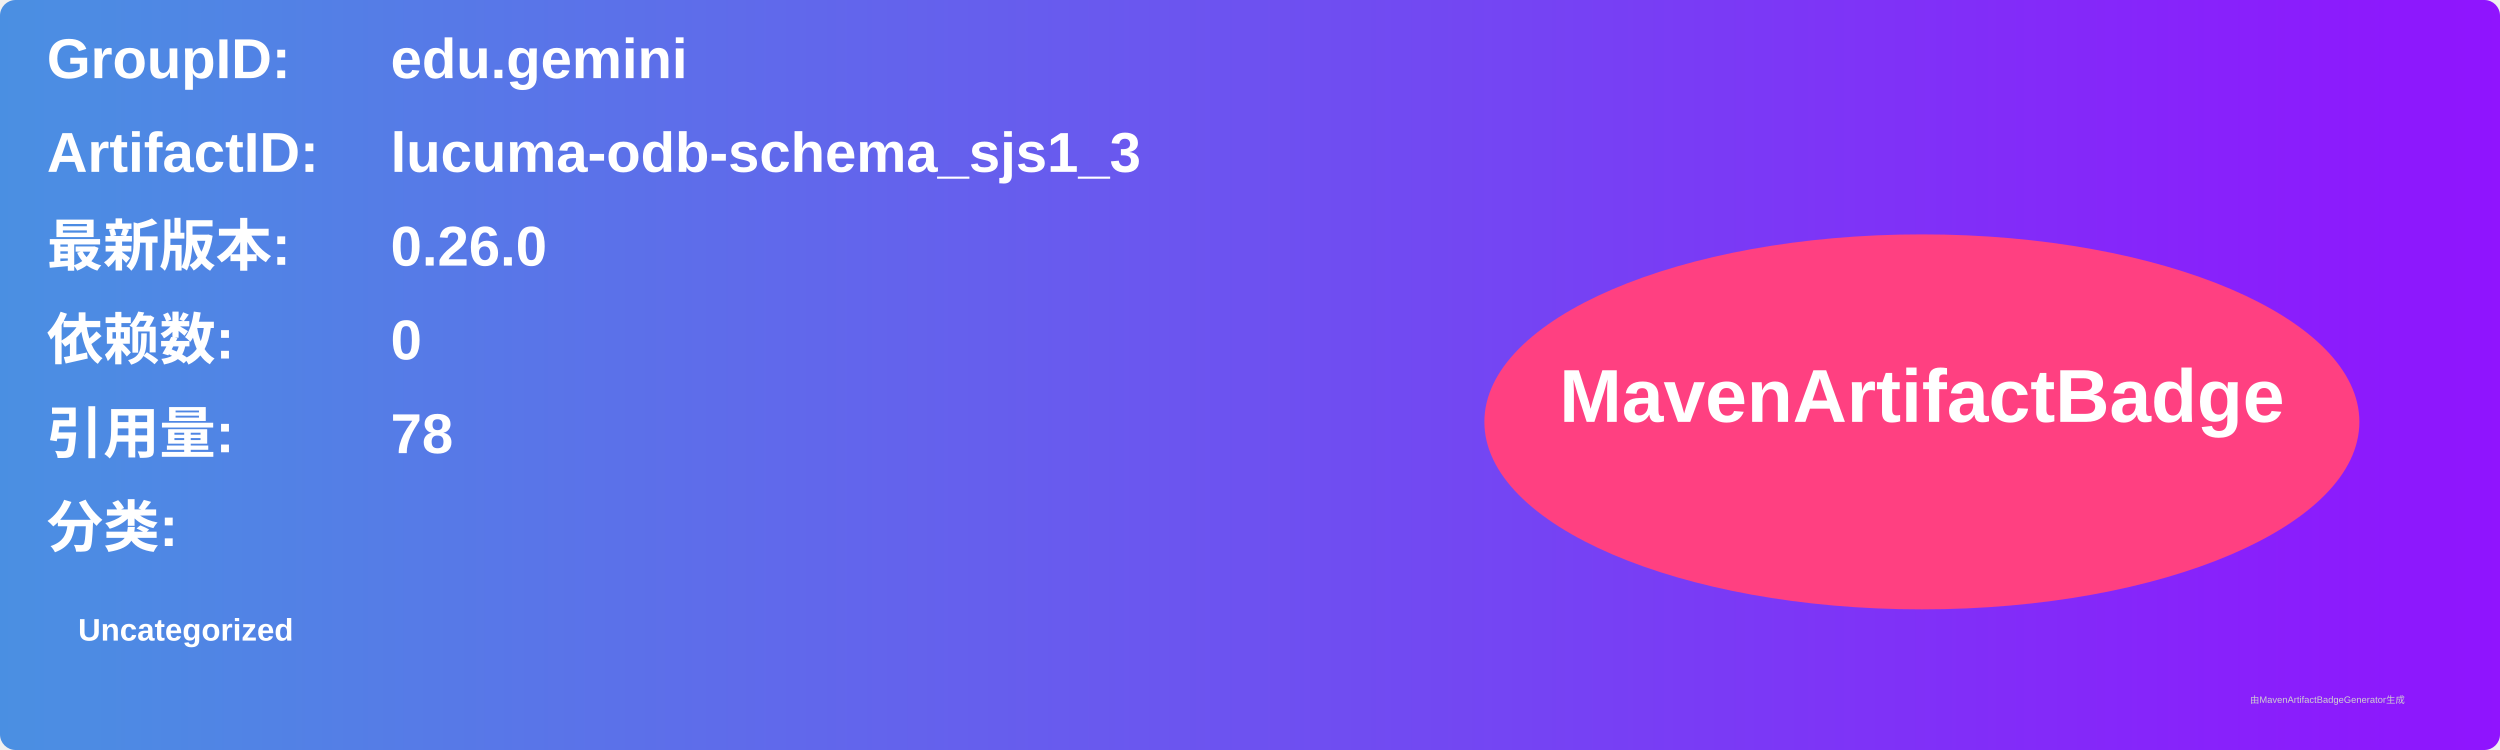
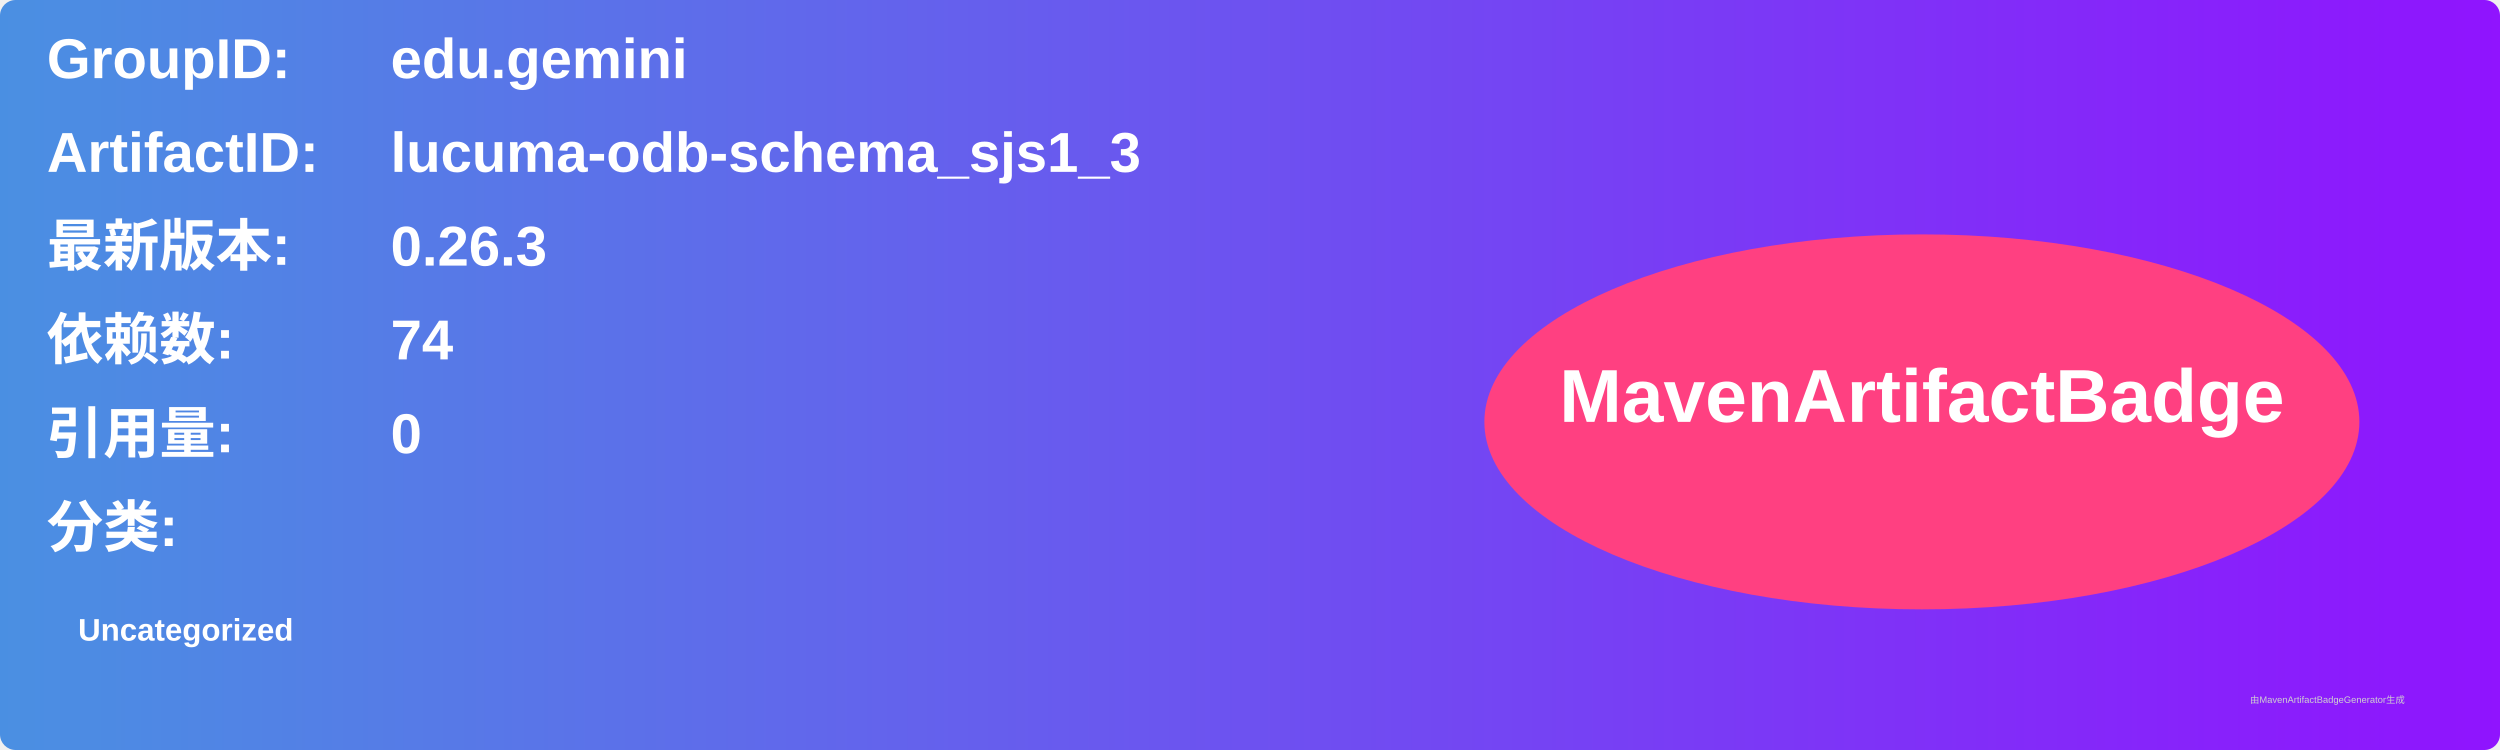
<svg xmlns="http://www.w3.org/2000/svg" width="800" height="240" viewBox="0 0 800 240">
  <linearGradient id="grad" x1="0%" y1="0%" x2="100%" y2="0%">
    <stop offset="0%" stop-color="#4a90e2" />
    <stop offset="100%" stop-color="#9013fe" />
  </linearGradient>
  <rect width="100%" height="100%" rx="5" ry="5" fill="url(#grad)" />
  <g transform="translate(15, 15)">
    <text x="0" y="10" font-family="Arial" font-size="18" fill="white" font-weight="bold" width="260">GroupID:</text>
    <text x="110" y="10" font-family="Arial" font-size="18" fill="white" font-weight="bold" width="460">edu.gemini</text>
    <text x="0" y="40" font-family="Arial" font-size="18" fill="white" font-weight="bold" width="260">ArtifactID:</text>
    <text x="110" y="40" font-family="Arial" font-size="18" fill="white" font-weight="bold" width="460">lucuma-odb-schema_sjs1_3</text>
    <text x="0" y="70" font-family="Arial" font-size="18" fill="white" font-weight="bold">最新版本:</text>
    <text x="110" y="70" font-family="Arial" font-size="18" fill="white" font-weight="bold">
-       <tspan font-weight="bold">0.26.0</tspan>
+       <tspan font-weight="bold">0.26.3</tspan>
    </text>
    <text x="0" y="100" font-family="Arial" font-size="18" fill="white" font-weight="bold">依赖数: </text>
    <text x="110" y="100" font-family="Arial" font-size="18" fill="white">
-       <tspan font-weight="bold">0</tspan>
+       <tspan font-weight="bold">74</tspan>
    </text>
    <text x="0" y="130" font-family="Arial" font-size="18" fill="white" font-weight="bold">引用量: </text>
    <text x="110" y="130" font-family="Arial" font-size="18" fill="white">
-       <tspan font-weight="bold">78</tspan>
+       <tspan font-weight="bold">0</tspan>
    </text>
    <text x="0" y="160" font-family="Arial" font-size="18" fill="white" font-weight="bold">分类:</text>
    <text x="10" y="190" font-family="Arial" font-size="10" fill="white">
      <tspan font-weight="bold">Uncategorized</tspan>
    </text>
    <ellipse cx="600" cy="120" rx="140" ry="60" fill="#ff4081" />
    <text x="600" y="120" text-anchor="middle" font-family="Arial" font-size="24" fill="white" font-weight="bold">MavenArtifactBadge</text>
  </g>
  <text x="720" y="225" font-family="Arial" font-size="3" fill="#d0d0d0">由MavenArtifactBadgeGenerator生成</text>
</svg>
